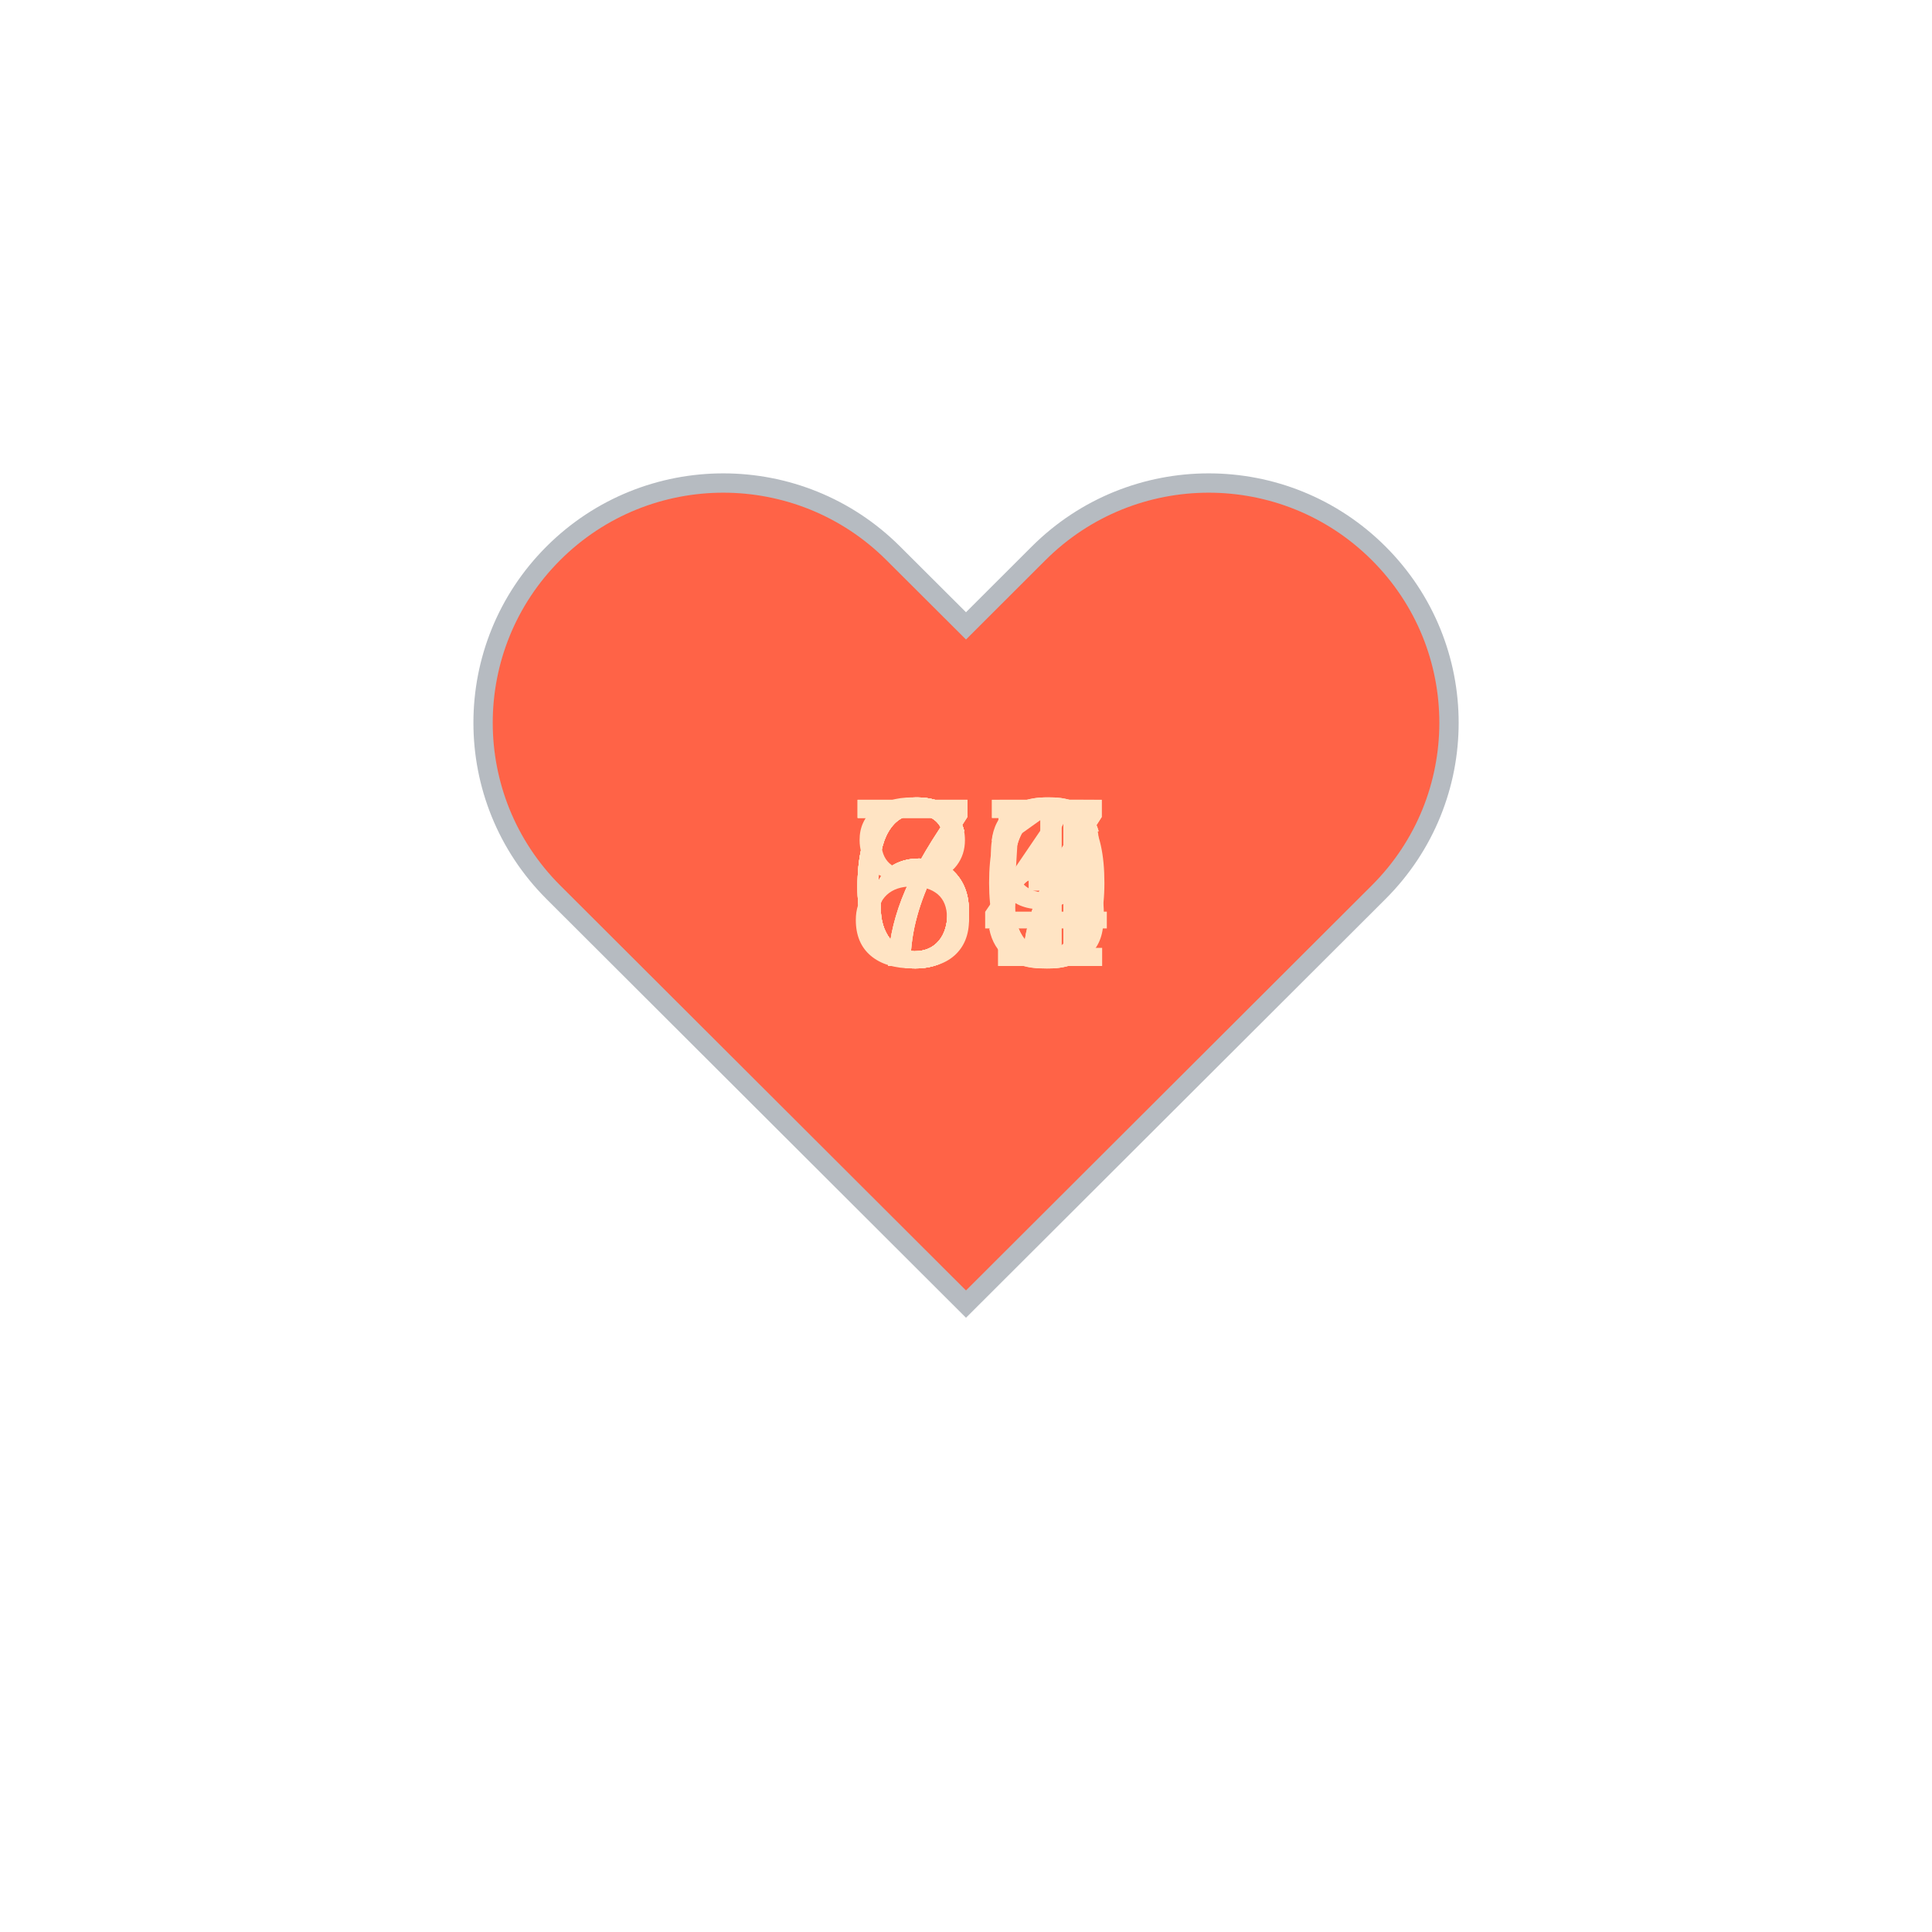
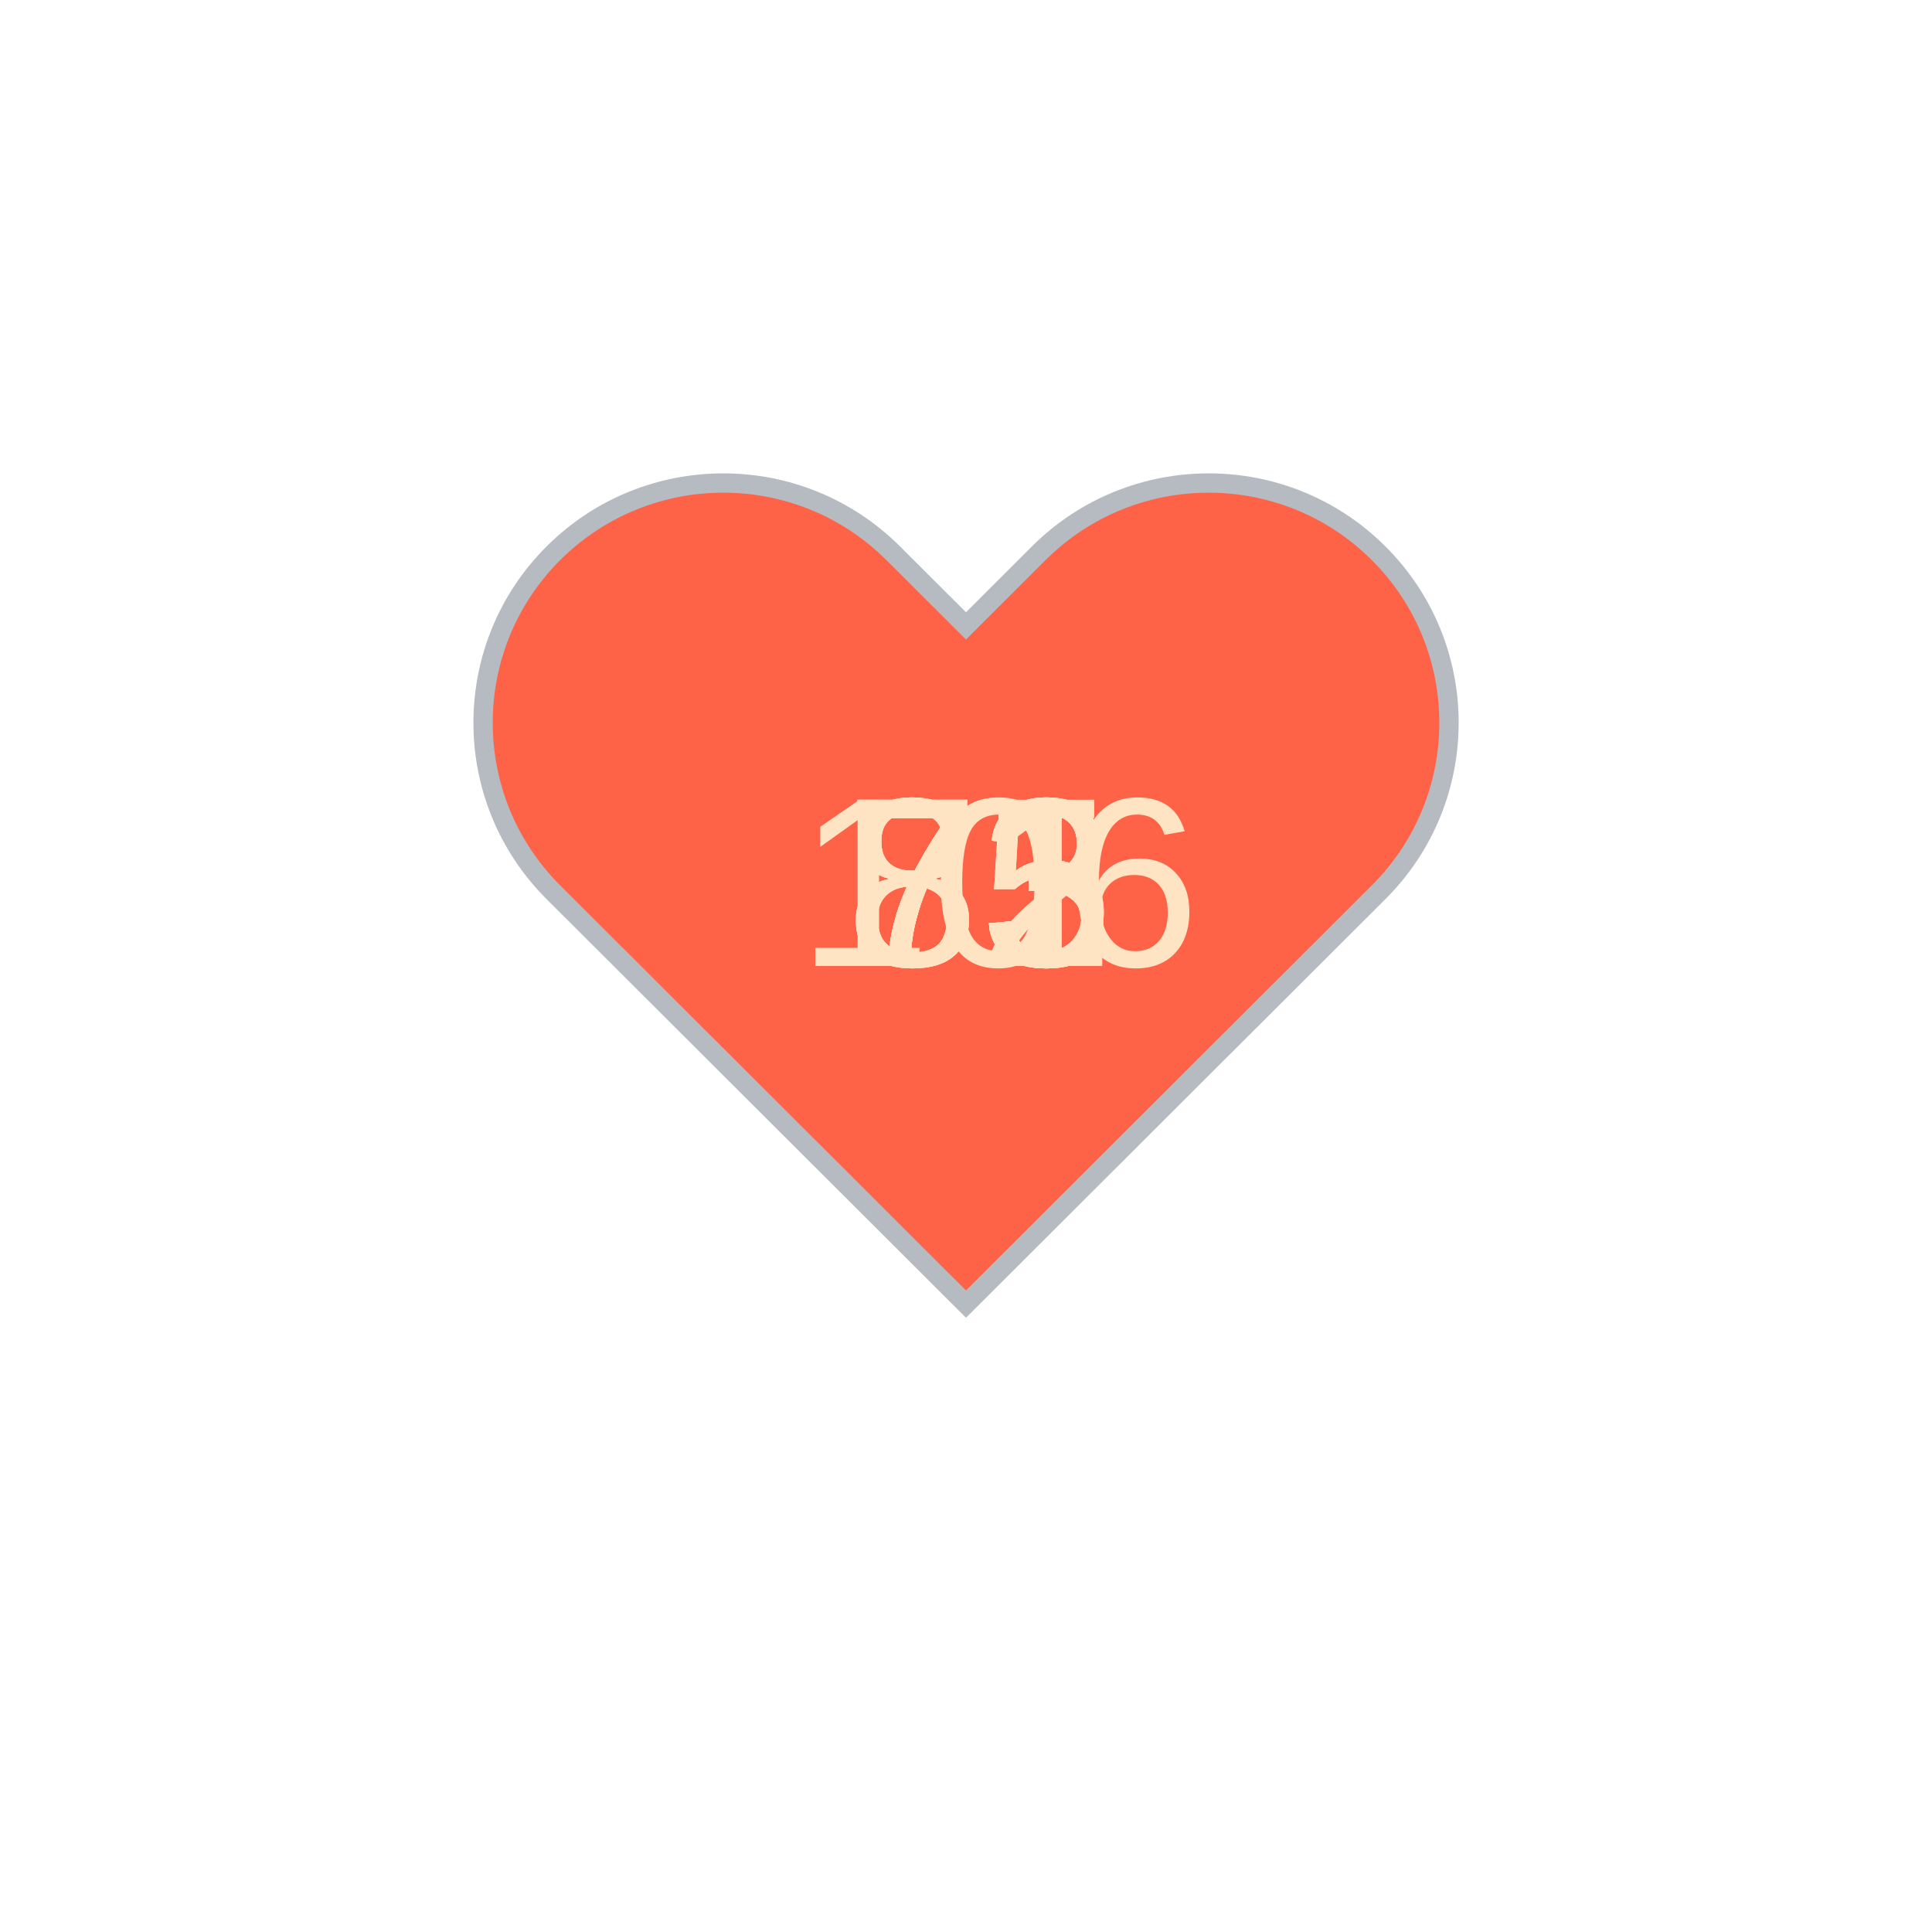
<svg xmlns="http://www.w3.org/2000/svg" baseProfile="full" height="150" version="1.1" viewBox="0,0,200,200" width="150">
  <defs />
  <g transform="translate(100 100)">
    <path d="M92.71,7.27L92.71,7.27c-9.71-9.69-25.46-9.69-35.18,0L50,14.79l-7.54-7.52C32.75-2.42,17-2.42,7.29,7.27v0 c-9.71,9.69-9.71,25.41,0,35.1L50,85l42.71-42.63C102.43,32.68,102.43,16.96,92.71,7.27z" fill="tomato" stroke="#B6BBC1" stroke-width="2" transform="translate(-50 -50)" />
    <animateTransform additive="sum" attributeName="transform" dur="1.2s" repeatCount="indefinite" type="scale" values="1; 1.5; 1.25; 1.5; 1.5; 1;" />
-     <text fill="bisque" style="font-size:25px; font-family:Arial" transform="translate(-12.5 0)">65<animate attributeName="visibility" dur="12.0s" keyTimes="0;0.1;0.2;0.3;0.4;0.5;0.6;0.7;0.8;0.9;1.0" repeatCount="indefinite" values="visible;hidden;hidden;hidden;hidden;hidden;hidden;hidden;hidden;hidden;hidden" />
+     <text fill="bisque" style="font-size:25px; font-family:Arial" transform="translate(-12.5 0)">73<animate attributeName="visibility" dur="12.0s" keyTimes="0;0.1;0.2;0.3;0.4;0.5;0.6;0.7;0.8;0.9;1.0" repeatCount="indefinite" values="visible;hidden;hidden;hidden;hidden;hidden;hidden;hidden;hidden;hidden;hidden" />
    </text>
-     <text fill="bisque" style="font-size:25px; font-family:Arial" transform="translate(-12.5 0)">71<animate attributeName="visibility" dur="12.0s" keyTimes="0;0.1;0.2;0.3;0.4;0.5;0.6;0.7;0.8;0.9;1.0" repeatCount="indefinite" values="hidden;visible;hidden;hidden;hidden;hidden;hidden;hidden;hidden;hidden;hidden" />
+     <text fill="bisque" style="font-size:25px; font-family:Arial" transform="translate(-12.5 0)">73<animate attributeName="visibility" dur="12.0s" keyTimes="0;0.1;0.2;0.3;0.4;0.5;0.6;0.7;0.8;0.9;1.0" repeatCount="indefinite" values="hidden;visible;hidden;hidden;hidden;hidden;hidden;hidden;hidden;hidden;hidden" />
    </text>
-     <text fill="bisque" style="font-size:25px; font-family:Arial" transform="translate(-12.5 0)">73<animate attributeName="visibility" dur="12.0s" keyTimes="0;0.1;0.2;0.3;0.4;0.5;0.6;0.7;0.8;0.9;1.0" repeatCount="indefinite" values="hidden;hidden;visible;hidden;hidden;hidden;hidden;hidden;hidden;hidden;hidden" />
+     <text fill="bisque" style="font-size:25px; font-family:Arial" transform="translate(-12.5 0)">71<animate attributeName="visibility" dur="12.0s" keyTimes="0;0.1;0.2;0.3;0.4;0.5;0.6;0.7;0.8;0.9;1.0" repeatCount="indefinite" values="hidden;hidden;visible;hidden;hidden;hidden;hidden;hidden;hidden;hidden;hidden" />
    </text>
-     <text fill="bisque" style="font-size:25px; font-family:Arial" transform="translate(-12.5 0)">67<animate attributeName="visibility" dur="12.0s" keyTimes="0;0.1;0.2;0.3;0.4;0.5;0.6;0.7;0.8;0.9;1.0" repeatCount="indefinite" values="hidden;hidden;hidden;visible;hidden;hidden;hidden;hidden;hidden;hidden;hidden" />
+     <text fill="bisque" style="font-size:25px; font-family:Arial" transform="translate(-12.5 0)">73<animate attributeName="visibility" dur="12.0s" keyTimes="0;0.1;0.2;0.3;0.4;0.5;0.6;0.7;0.8;0.9;1.0" repeatCount="indefinite" values="hidden;hidden;hidden;visible;hidden;hidden;hidden;hidden;hidden;hidden;hidden" />
    </text>
-     <text fill="bisque" style="font-size:25px; font-family:Arial" transform="translate(-12.5 0)">66<animate attributeName="visibility" dur="12.0s" keyTimes="0;0.1;0.2;0.3;0.4;0.5;0.6;0.7;0.8;0.9;1.0" repeatCount="indefinite" values="hidden;hidden;hidden;hidden;visible;hidden;hidden;hidden;hidden;hidden;hidden" />
+     <text fill="bisque" style="font-size:25px; font-family:Arial" transform="translate(-12.5 0)">72<animate attributeName="visibility" dur="12.0s" keyTimes="0;0.1;0.2;0.3;0.4;0.5;0.6;0.7;0.8;0.9;1.0" repeatCount="indefinite" values="hidden;hidden;hidden;hidden;visible;hidden;hidden;hidden;hidden;hidden;hidden" />
    </text>
-     <text fill="bisque" style="font-size:25px; font-family:Arial" transform="translate(-12.5 0)">64<animate attributeName="visibility" dur="12.0s" keyTimes="0;0.1;0.2;0.3;0.4;0.5;0.6;0.7;0.8;0.9;1.0" repeatCount="indefinite" values="hidden;hidden;hidden;hidden;hidden;visible;hidden;hidden;hidden;hidden;hidden" />
+     <text fill="bisque" style="font-size:25px; font-family:Arial" transform="translate(-12.5 0)">75<animate attributeName="visibility" dur="12.0s" keyTimes="0;0.1;0.2;0.3;0.4;0.5;0.6;0.7;0.8;0.9;1.0" repeatCount="indefinite" values="hidden;hidden;hidden;hidden;hidden;visible;hidden;hidden;hidden;hidden;hidden" />
    </text>
-     <text fill="bisque" style="font-size:25px; font-family:Arial" transform="translate(-12.5 0)">66<animate attributeName="visibility" dur="12.0s" keyTimes="0;0.1;0.2;0.3;0.4;0.5;0.6;0.7;0.8;0.9;1.0" repeatCount="indefinite" values="hidden;hidden;hidden;hidden;hidden;hidden;visible;hidden;hidden;hidden;hidden" />
+     <text fill="bisque" style="font-size:25px; font-family:Arial" transform="translate(-12.5 0)">83<animate attributeName="visibility" dur="12.0s" keyTimes="0;0.1;0.2;0.3;0.4;0.5;0.6;0.7;0.8;0.9;1.0" repeatCount="indefinite" values="hidden;hidden;hidden;hidden;hidden;hidden;visible;hidden;hidden;hidden;hidden" />
    </text>
-     <text fill="bisque" style="font-size:25px; font-family:Arial" transform="translate(-12.5 0)">67<animate attributeName="visibility" dur="12.0s" keyTimes="0;0.1;0.2;0.3;0.4;0.5;0.6;0.7;0.8;0.9;1.0" repeatCount="indefinite" values="hidden;hidden;hidden;hidden;hidden;hidden;hidden;visible;hidden;hidden;hidden" />
+     <text fill="bisque" style="font-size:25px; font-family:Arial" transform="translate(-12.5 0)">81<animate attributeName="visibility" dur="12.0s" keyTimes="0;0.1;0.2;0.3;0.4;0.5;0.6;0.7;0.8;0.9;1.0" repeatCount="indefinite" values="hidden;hidden;hidden;hidden;hidden;hidden;hidden;visible;hidden;hidden;hidden" />
    </text>
-     <text fill="bisque" style="font-size:25px; font-family:Arial" transform="translate(-12.5 0)">79<animate attributeName="visibility" dur="12.0s" keyTimes="0;0.1;0.2;0.3;0.4;0.5;0.6;0.7;0.8;0.9;1.0" repeatCount="indefinite" values="hidden;hidden;hidden;hidden;hidden;hidden;hidden;hidden;visible;hidden;hidden" />
+     <text fill="bisque" style="font-size:25px; font-family:Arial" transform="translate(-17.5 0)">106<animate attributeName="visibility" dur="12.0s" keyTimes="0;0.1;0.2;0.3;0.4;0.5;0.6;0.7;0.8;0.9;1.0" repeatCount="indefinite" values="hidden;hidden;hidden;hidden;hidden;hidden;hidden;hidden;visible;hidden;hidden" />
    </text>
-     <text fill="bisque" style="font-size:25px; font-family:Arial" transform="translate(-12.5 0)">80<animate attributeName="visibility" dur="12.0s" keyTimes="0;0.1;0.2;0.3;0.4;0.5;0.6;0.7;0.8;0.9;1.0" repeatCount="indefinite" values="hidden;hidden;hidden;hidden;hidden;hidden;hidden;hidden;hidden;visible;hidden" />
+     <text fill="bisque" style="font-size:25px; font-family:Arial" transform="translate(-12.5 0)">85<animate attributeName="visibility" dur="12.0s" keyTimes="0;0.1;0.2;0.3;0.4;0.5;0.6;0.7;0.8;0.9;1.0" repeatCount="indefinite" values="hidden;hidden;hidden;hidden;hidden;hidden;hidden;hidden;hidden;visible;hidden" />
    </text>
  </g>
</svg>
